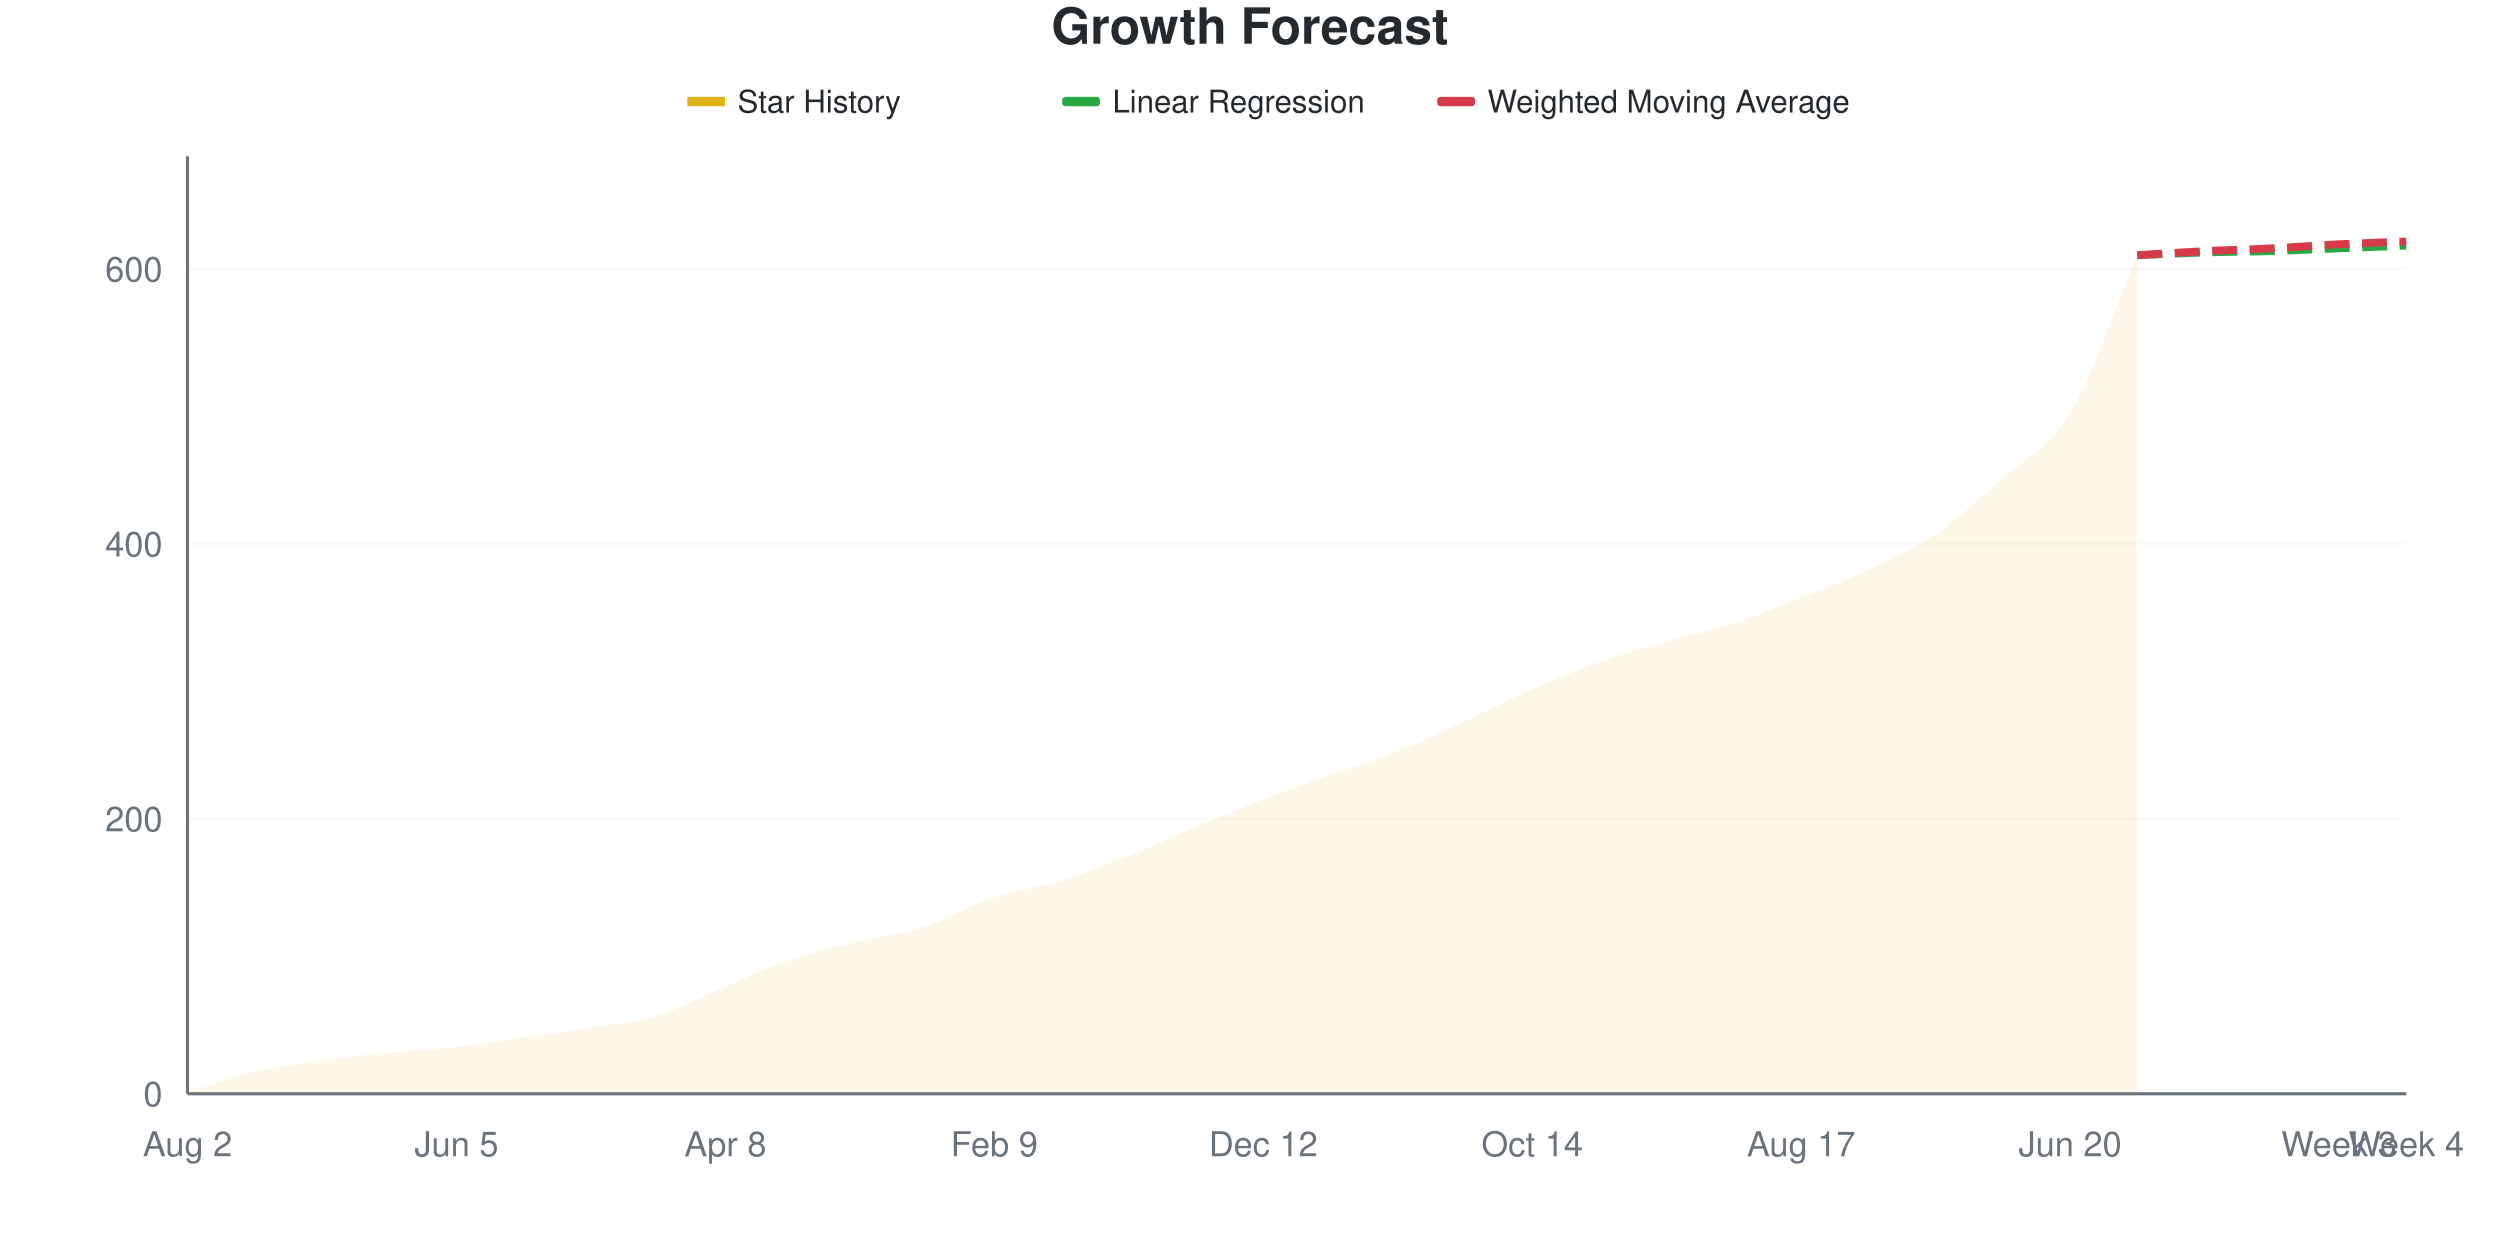
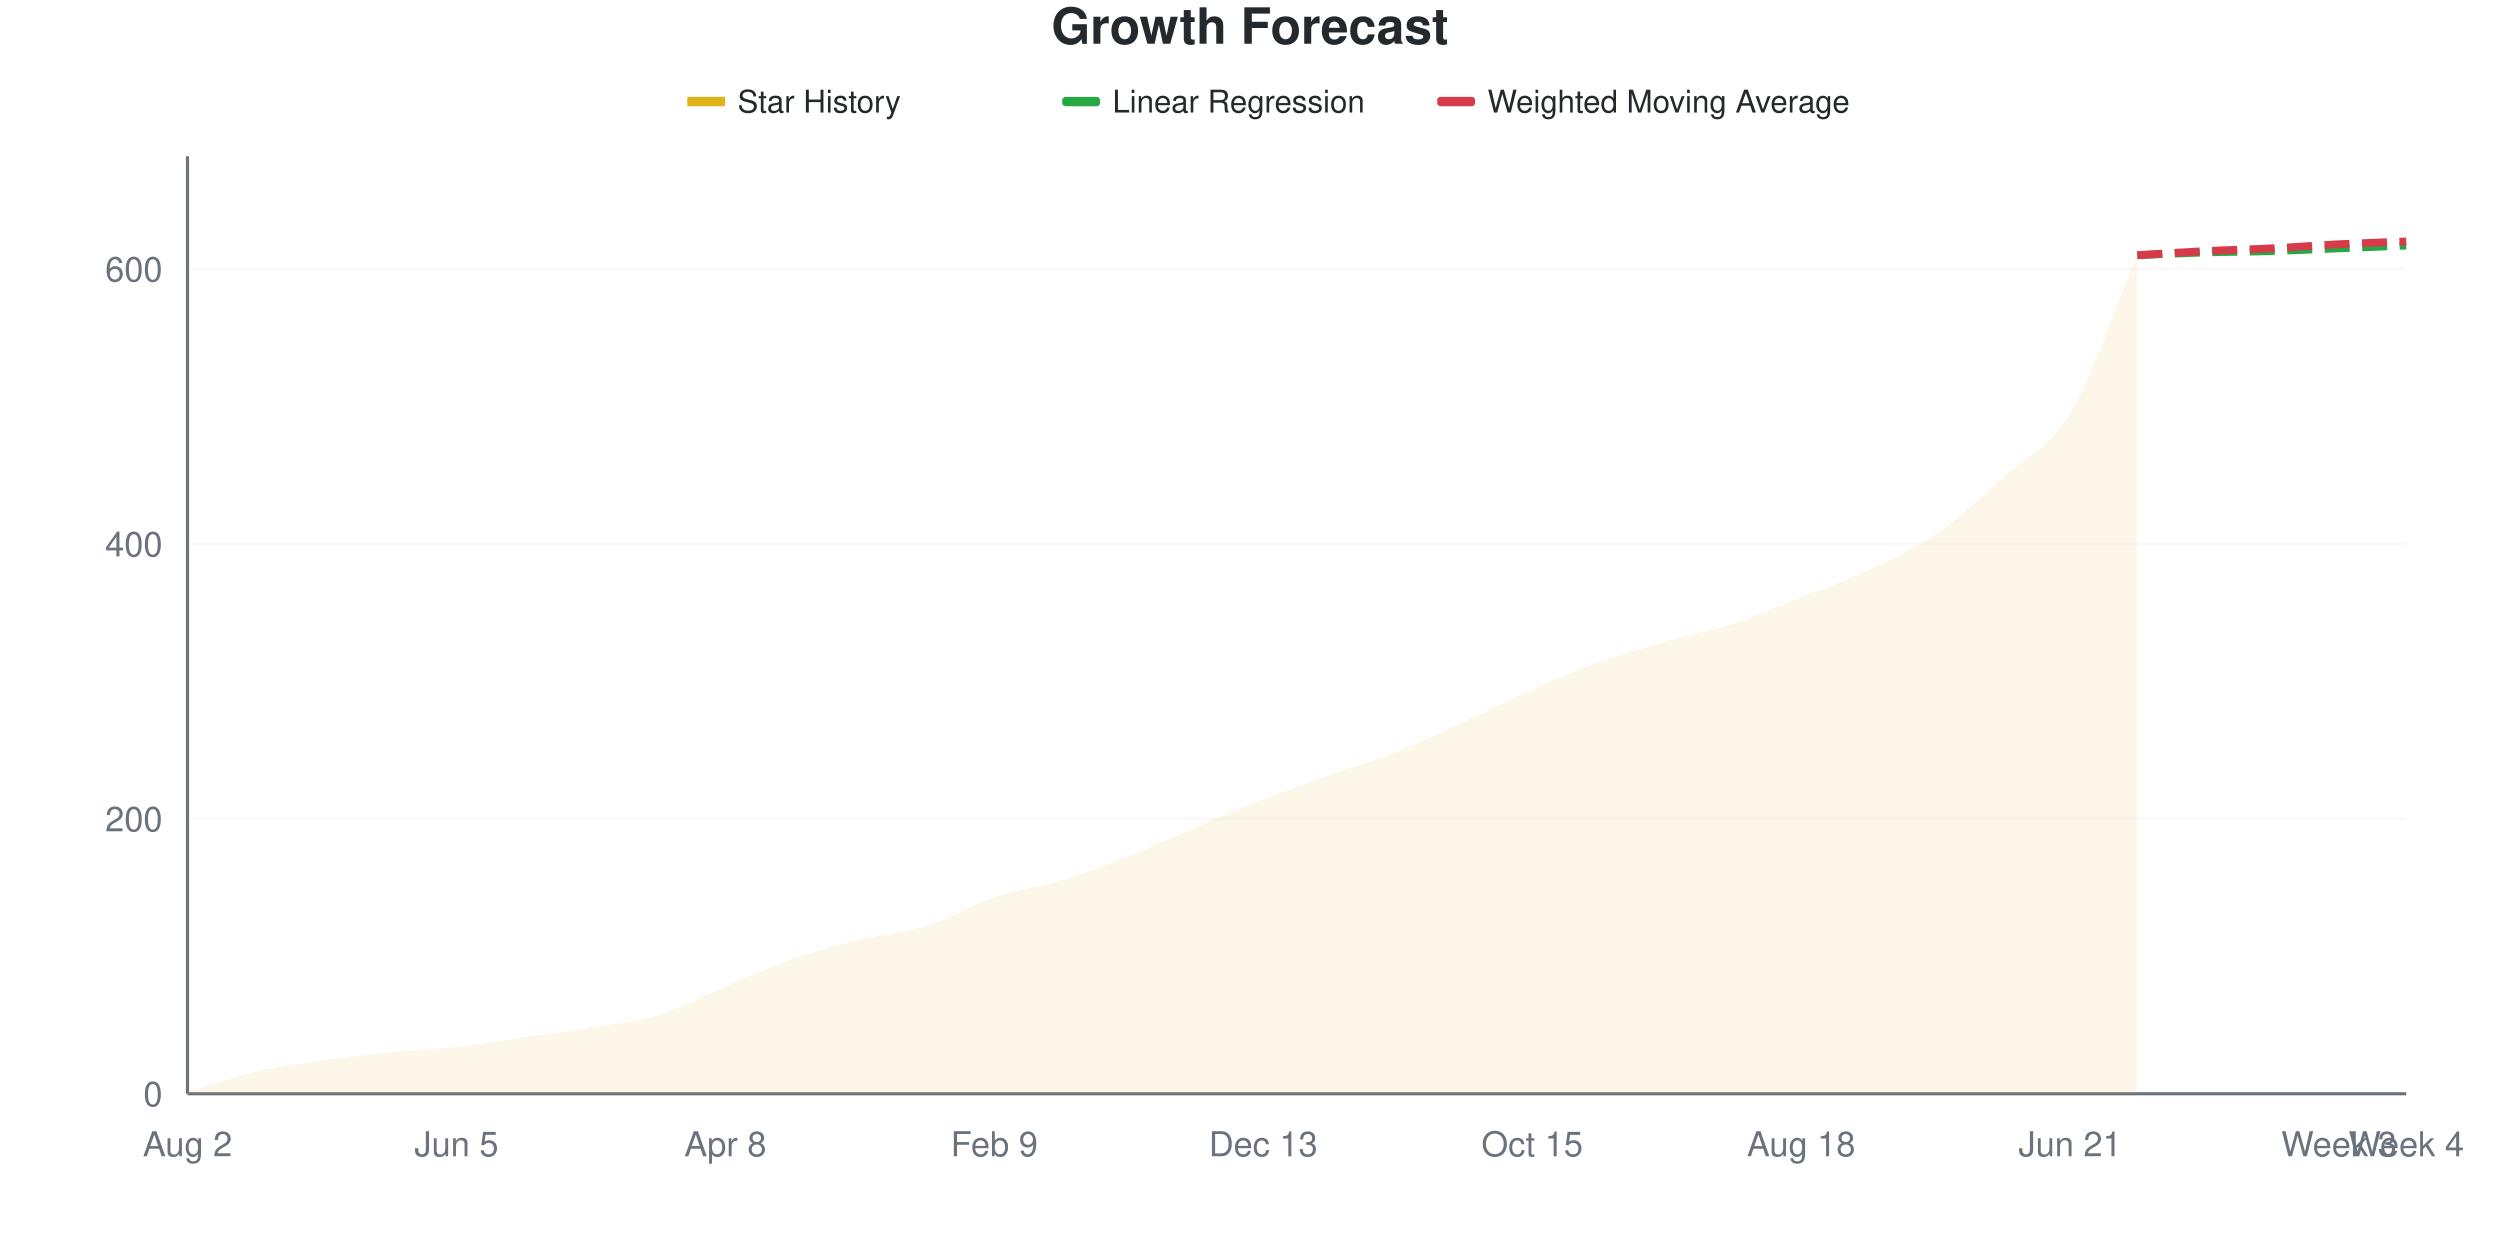
<svg xmlns="http://www.w3.org/2000/svg" viewBox="0 0 800 400" width="800" height="400">
  <style>
    @keyframes drawLine {
      to { stroke-dashoffset: 0; }
    }
    @keyframes fadeInPoint {
      from { opacity: 0; }
      to { opacity: 1; }
    }
    .data-line-0 {
      stroke-dasharray: 1057;
      stroke-dashoffset: 1057;
      animation: drawLine 2s ease-out forwards;
    }
    .data-point {
      opacity: 0;
      animation: fadeInPoint 0.5s ease-out forwards;
    }
    .chart-bg { fill: #fff; }
    .chart-text { fill: #24292e; }
    .chart-muted { fill: #6a737d; }
    .chart-grid { stroke: #eee; }
    .chart-axis { stroke: #6a737d; }
    @media (prefers-color-scheme: dark) {
      .chart-bg { fill: #0d1117; }
      .chart-text { fill: #e6edf3; }
      .chart-muted { fill: #8b949e; }
      .chart-grid { stroke: #21262d; }
      .chart-axis { stroke: #8b949e; }
    }
  </style>
  <rect width="800" height="400" class="chart-bg" />
  <text x="400" y="14" text-anchor="middle" class="chart-text" font-size="16" font-weight="bold" font-family="-apple-system, BlinkMacSystemFont, 'Segoe UI', Helvetica, Arial, sans-serif">Growth Forecast</text>
  <g class="legend">
    <rect x="220" y="31" width="12" height="3" fill="#dfb317" />
    <line x1="220" y1="32.5" x2="232" y2="32.5" stroke="#dfb317" stroke-width="2" />
    <text x="236" y="36" class="chart-text" font-size="10" font-family="-apple-system, BlinkMacSystemFont, 'Segoe UI', Helvetica, Arial, sans-serif">Star History</text>
    <rect x="340" y="31" width="12" height="3" fill="#28a745" rx="1" />
    <line x1="340" y1="32.5" x2="352" y2="32.5" stroke="#28a745" stroke-width="2" stroke-dasharray="4,2" />
    <text x="356" y="36" class="chart-text" font-size="10" font-family="-apple-system, BlinkMacSystemFont, 'Segoe UI', Helvetica, Arial, sans-serif">Linear Regression</text>
    <rect x="460" y="31" width="12" height="3" fill="#d73a49" rx="1" />
    <line x1="460" y1="32.5" x2="472" y2="32.5" stroke="#d73a49" stroke-width="2" stroke-dasharray="4,2" />
    <text x="476" y="36" class="chart-text" font-size="10" font-family="-apple-system, BlinkMacSystemFont, 'Segoe UI', Helvetica, Arial, sans-serif">Weighted Moving Average</text>
  </g>
  <g class="grid">
    <line x1="60" y1="350" x2="770" y2="350" class="chart-grid" stroke-opacity="0.3" />
    <text x="52" y="354" text-anchor="end" class="chart-muted" font-size="11" font-family="-apple-system, BlinkMacSystemFont, 'Segoe UI', Helvetica, Arial, sans-serif">0</text>
    <line x1="60" y1="262.023" x2="770" y2="262.023" class="chart-grid" stroke-opacity="0.3" />
    <text x="52" y="266.023" text-anchor="end" class="chart-muted" font-size="11" font-family="-apple-system, BlinkMacSystemFont, 'Segoe UI', Helvetica, Arial, sans-serif">200</text>
    <line x1="60" y1="174.047" x2="770" y2="174.047" class="chart-grid" stroke-opacity="0.3" />
    <text x="52" y="178.047" text-anchor="end" class="chart-muted" font-size="11" font-family="-apple-system, BlinkMacSystemFont, 'Segoe UI', Helvetica, Arial, sans-serif">400</text>
    <line x1="60" y1="86.07" x2="770" y2="86.07" class="chart-grid" stroke-opacity="0.3" />
    <text x="52" y="90.07" text-anchor="end" class="chart-muted" font-size="11" font-family="-apple-system, BlinkMacSystemFont, 'Segoe UI', Helvetica, Arial, sans-serif">600</text>
  </g>
  <g class="milestones">
    
  </g>
  <g class="x-axis">
    <text x="60" y="370" text-anchor="middle" class="chart-muted" font-size="11" font-family="-apple-system, BlinkMacSystemFont, 'Segoe UI', Helvetica, Arial, sans-serif">Aug 2</text>
    <text x="146.061" y="370" text-anchor="middle" class="chart-muted" font-size="11" font-family="-apple-system, BlinkMacSystemFont, 'Segoe UI', Helvetica, Arial, sans-serif">Jun 5</text>
    <text x="232.121" y="370" text-anchor="middle" class="chart-muted" font-size="11" font-family="-apple-system, BlinkMacSystemFont, 'Segoe UI', Helvetica, Arial, sans-serif">Apr 8</text>
    <text x="318.182" y="370" text-anchor="middle" class="chart-muted" font-size="11" font-family="-apple-system, BlinkMacSystemFont, 'Segoe UI', Helvetica, Arial, sans-serif">Feb 9</text>
-     <text x="404.242" y="370" text-anchor="middle" class="chart-muted" font-size="11" font-family="-apple-system, BlinkMacSystemFont, 'Segoe UI', Helvetica, Arial, sans-serif">Dec 12</text>
-     <text x="490.303" y="370" text-anchor="middle" class="chart-muted" font-size="11" font-family="-apple-system, BlinkMacSystemFont, 'Segoe UI', Helvetica, Arial, sans-serif">Oct 14</text>
-     <text x="576.364" y="370" text-anchor="middle" class="chart-muted" font-size="11" font-family="-apple-system, BlinkMacSystemFont, 'Segoe UI', Helvetica, Arial, sans-serif">Aug 17</text>
-     <text x="662.424" y="370" text-anchor="middle" class="chart-muted" font-size="11" font-family="-apple-system, BlinkMacSystemFont, 'Segoe UI', Helvetica, Arial, sans-serif">Jun 20</text>
+     <text x="404.242" y="370" text-anchor="middle" class="chart-muted" font-size="11" font-family="-apple-system, BlinkMacSystemFont, 'Segoe UI', Helvetica, Arial, sans-serif">Dec 13</text>
+     <text x="490.303" y="370" text-anchor="middle" class="chart-muted" font-size="11" font-family="-apple-system, BlinkMacSystemFont, 'Segoe UI', Helvetica, Arial, sans-serif">Oct 15</text>
+     <text x="576.364" y="370" text-anchor="middle" class="chart-muted" font-size="11" font-family="-apple-system, BlinkMacSystemFont, 'Segoe UI', Helvetica, Arial, sans-serif">Aug 18</text>
+     <text x="662.424" y="370" text-anchor="middle" class="chart-muted" font-size="11" font-family="-apple-system, BlinkMacSystemFont, 'Segoe UI', Helvetica, Arial, sans-serif">Jun 21</text>
    <text x="748.485" y="370" text-anchor="middle" class="chart-muted" font-size="11" font-family="-apple-system, BlinkMacSystemFont, 'Segoe UI', Helvetica, Arial, sans-serif">Week 3</text>
    <text x="770" y="370" text-anchor="middle" class="chart-muted" font-size="11" font-family="-apple-system, BlinkMacSystemFont, 'Segoe UI', Helvetica, Arial, sans-serif">Week 4</text>
  </g>
  <line x1="60" y1="50" x2="60" y2="350" class="chart-axis" stroke-width="1" />
  <line x1="60" y1="350" x2="770" y2="350" class="chart-axis" stroke-width="1" />
-   <path d="M60,350 L60,349.56 C67.172,347.361 74.343,344.648 81.515,342.962 C88.687,341.276 95.859,340.469 103.03,339.443 C110.202,338.416 117.374,337.537 124.545,336.804 C131.717,336.07 138.889,335.85 146.061,335.044 C153.232,334.238 160.404,332.991 167.576,331.965 C174.747,330.938 181.919,330.059 189.091,328.886 C196.263,327.713 203.434,327.126 210.606,324.927 C217.778,322.727 224.949,318.695 232.121,315.689 C239.293,312.683 246.465,309.311 253.636,306.891 C260.808,304.472 267.98,302.933 275.152,301.173 C282.323,299.413 289.495,298.68 296.667,296.334 C303.838,293.988 311.01,289.516 318.182,287.097 C325.354,284.677 332.525,284.018 339.697,281.818 C346.869,279.619 354.04,276.76 361.212,273.9 C368.384,271.041 375.556,267.669 382.727,264.663 C389.899,261.657 397.071,258.651 404.242,255.865 C411.414,253.079 418.586,250.513 425.758,247.947 C432.929,245.381 440.101,243.328 447.273,240.469 C454.444,237.61 461.616,234.091 468.788,230.792 C475.96,227.493 483.131,223.827 490.303,220.674 C497.475,217.522 504.646,214.443 511.818,211.877 C518.99,209.311 526.162,207.331 533.333,205.279 C540.505,203.226 547.677,201.906 554.848,199.56 C562.02,197.214 569.192,194.062 576.364,191.202 C583.535,188.343 590.707,185.777 597.879,182.405 C605.051,179.032 612.222,175.88 619.394,170.968 C626.566,166.056 633.737,159.384 640.909,152.933 C648.081,146.481 655.253,144.135 662.424,132.258 C669.596,120.381 676.768,98.534 683.939,81.672 L683.939,350 L60,350 Z" fill="#dfb317" fill-opacity="0.1" />
-   <path d="M60,350 L60,349.56 C67.172,347.361 74.343,344.648 81.515,342.962 C88.687,341.276 95.859,340.469 103.03,339.443 C110.202,338.416 117.374,337.537 124.545,336.804 C131.717,336.07 138.889,335.85 146.061,335.044 C153.232,334.238 160.404,332.991 167.576,331.965 C174.747,330.938 181.919,330.059 189.091,328.886 C196.263,327.713 203.434,327.126 210.606,324.927 C217.778,322.727 224.949,318.695 232.121,315.689 C239.293,312.683 246.465,309.311 253.636,306.891 C260.808,304.472 267.98,302.933 275.152,301.173 C282.323,299.413 289.495,298.68 296.667,296.334 C303.838,293.988 311.01,289.516 318.182,287.097 C325.354,284.677 332.525,284.018 339.697,281.818 C346.869,279.619 354.04,276.76 361.212,273.9 C368.384,271.041 375.556,267.669 382.727,264.663 C389.899,261.657 397.071,258.651 404.242,255.865 C411.414,253.079 418.586,250.513 425.758,247.947 C432.929,245.381 440.101,243.328 447.273,240.469 C454.444,237.61 461.616,234.091 468.788,230.792 C475.96,227.493 483.131,223.827 490.303,220.674 C497.475,217.522 504.646,214.443 511.818,211.877 C518.99,209.311 526.162,207.331 533.333,205.279 C540.505,203.226 547.677,201.906 554.848,199.56 C562.02,197.214 569.192,194.062 576.364,191.202 C583.535,188.343 590.707,185.777 597.879,182.405 C605.051,179.032 612.222,175.88 619.394,170.968 C626.566,166.056 633.737,159.384 640.909,152.933 C648.081,146.481 655.253,144.135 662.424,132.258 C669.596,120.381 676.768,98.534 683.939,81.672" fill="none" stroke="#dfb317" stroke-width="2.5" class="data-line-0" />
+   <path d="M60,350 L60,349.56 C67.172,347.361 74.343,344.648 81.515,342.962 C88.687,341.276 95.859,340.469 103.03,339.443 C110.202,338.416 117.374,337.537 124.545,336.804 C131.717,336.07 138.889,335.85 146.061,335.044 C153.232,334.238 160.404,332.991 167.576,331.965 C174.747,330.938 181.919,330.059 189.091,328.886 C196.263,327.713 203.434,327.126 210.606,324.927 C217.778,322.727 224.949,318.695 232.121,315.689 C239.293,312.683 246.465,309.384 253.636,306.891 C260.808,304.399 267.98,302.493 275.152,300.733 C282.323,298.974 289.495,298.607 296.667,296.334 C303.838,294.062 311.01,289.516 318.182,287.097 C325.354,284.677 332.525,284.018 339.697,281.818 C346.869,279.619 354.04,276.76 361.212,273.9 C368.384,271.041 375.556,267.669 382.727,264.663 C389.899,261.657 397.071,258.651 404.242,255.865 C411.414,253.079 418.586,250.513 425.758,247.947 C432.929,245.381 440.101,243.328 447.273,240.469 C454.444,237.61 461.616,234.091 468.788,230.792 C475.96,227.493 483.131,223.827 490.303,220.674 C497.475,217.522 504.646,214.443 511.818,211.877 C518.99,209.311 526.162,207.331 533.333,205.279 C540.505,203.226 547.677,201.906 554.848,199.56 C562.02,197.214 569.192,194.062 576.364,191.202 C583.535,188.343 590.707,185.777 597.879,182.405 C605.051,179.032 612.222,175.88 619.394,170.968 C626.566,166.056 633.737,159.384 640.909,152.933 C648.081,146.481 655.253,144.135 662.424,132.258 C669.596,120.381 676.768,98.534 683.939,81.672 L683.939,350 L60,350 Z" fill="#dfb317" fill-opacity="0.1" />
+   <path d="M60,350 L60,349.56 C67.172,347.361 74.343,344.648 81.515,342.962 C88.687,341.276 95.859,340.469 103.03,339.443 C110.202,338.416 117.374,337.537 124.545,336.804 C131.717,336.07 138.889,335.85 146.061,335.044 C153.232,334.238 160.404,332.991 167.576,331.965 C174.747,330.938 181.919,330.059 189.091,328.886 C196.263,327.713 203.434,327.126 210.606,324.927 C217.778,322.727 224.949,318.695 232.121,315.689 C239.293,312.683 246.465,309.384 253.636,306.891 C260.808,304.399 267.98,302.493 275.152,300.733 C282.323,298.974 289.495,298.607 296.667,296.334 C303.838,294.062 311.01,289.516 318.182,287.097 C325.354,284.677 332.525,284.018 339.697,281.818 C346.869,279.619 354.04,276.76 361.212,273.9 C368.384,271.041 375.556,267.669 382.727,264.663 C389.899,261.657 397.071,258.651 404.242,255.865 C411.414,253.079 418.586,250.513 425.758,247.947 C432.929,245.381 440.101,243.328 447.273,240.469 C454.444,237.61 461.616,234.091 468.788,230.792 C475.96,227.493 483.131,223.827 490.303,220.674 C497.475,217.522 504.646,214.443 511.818,211.877 C518.99,209.311 526.162,207.331 533.333,205.279 C540.505,203.226 547.677,201.906 554.848,199.56 C562.02,197.214 569.192,194.062 576.364,191.202 C583.535,188.343 590.707,185.777 597.879,182.405 C605.051,179.032 612.222,175.88 619.394,170.968 C626.566,166.056 633.737,159.384 640.909,152.933 C648.081,146.481 655.253,144.135 662.424,132.258 C669.596,120.381 676.768,98.534 683.939,81.672" fill="none" stroke="#dfb317" stroke-width="2.5" class="data-line-0" />
  <path d="M683.939,81.672 C691.111,81.378 698.283,81.012 705.455,80.792 C712.626,80.572 719.798,80.572 726.97,80.352 C734.141,80.132 741.313,79.765 748.485,79.472 C755.657,79.179 762.828,78.886 770,78.592" fill="none" stroke="#28a745" stroke-width="2.5" stroke-dasharray="8,4" />
  <path d="M683.939,81.672 C691.111,81.232 698.283,80.718 705.455,80.352 C712.626,79.985 719.798,79.839 726.97,79.472 C734.141,79.106 741.313,78.519 748.485,78.152 C755.657,77.786 762.828,77.566 770,77.273" fill="none" stroke="#d73a49" stroke-width="2.5" stroke-dasharray="8,4" />
  <g class="points">
    <circle cx="60" cy="349.56" r="4" fill="#dfb317" class="data-point" style="animation-delay: 1.50s" />
    <circle cx="81.515" cy="342.962" r="4" fill="#dfb317" class="data-point" style="animation-delay: 1.55s" />
    <circle cx="103.03" cy="339.443" r="4" fill="#dfb317" class="data-point" style="animation-delay: 1.60s" />
    <circle cx="124.545" cy="336.804" r="4" fill="#dfb317" class="data-point" style="animation-delay: 1.65s" />
    <circle cx="146.061" cy="335.044" r="4" fill="#dfb317" class="data-point" style="animation-delay: 1.70s" />
    <circle cx="167.576" cy="331.965" r="4" fill="#dfb317" class="data-point" style="animation-delay: 1.75s" />
    <circle cx="189.091" cy="328.886" r="4" fill="#dfb317" class="data-point" style="animation-delay: 1.80s" />
    <circle cx="210.606" cy="324.927" r="4" fill="#dfb317" class="data-point" style="animation-delay: 1.85s" />
    <circle cx="232.121" cy="315.689" r="4" fill="#dfb317" class="data-point" style="animation-delay: 1.90s" />
    <circle cx="253.636" cy="306.891" r="4" fill="#dfb317" class="data-point" style="animation-delay: 1.95s" />
-     <circle cx="275.152" cy="301.173" r="4" fill="#dfb317" class="data-point" style="animation-delay: 2.00s" />
+     <circle cx="275.152" cy="300.733" r="4" fill="#dfb317" class="data-point" style="animation-delay: 2.00s" />
    <circle cx="296.667" cy="296.334" r="4" fill="#dfb317" class="data-point" style="animation-delay: 2.05s" />
    <circle cx="318.182" cy="287.097" r="4" fill="#dfb317" class="data-point" style="animation-delay: 2.10s" />
    <circle cx="339.697" cy="281.818" r="4" fill="#dfb317" class="data-point" style="animation-delay: 2.15s" />
    <circle cx="361.212" cy="273.9" r="4" fill="#dfb317" class="data-point" style="animation-delay: 2.20s" />
    <circle cx="382.727" cy="264.663" r="4" fill="#dfb317" class="data-point" style="animation-delay: 2.25s" />
    <circle cx="404.242" cy="255.865" r="4" fill="#dfb317" class="data-point" style="animation-delay: 2.30s" />
    <circle cx="425.758" cy="247.947" r="4" fill="#dfb317" class="data-point" style="animation-delay: 2.35s" />
    <circle cx="447.273" cy="240.469" r="4" fill="#dfb317" class="data-point" style="animation-delay: 2.40s" />
    <circle cx="468.788" cy="230.792" r="4" fill="#dfb317" class="data-point" style="animation-delay: 2.45s" />
    <circle cx="490.303" cy="220.674" r="4" fill="#dfb317" class="data-point" style="animation-delay: 2.50s" />
    <circle cx="511.818" cy="211.877" r="4" fill="#dfb317" class="data-point" style="animation-delay: 2.55s" />
    <circle cx="533.333" cy="205.279" r="4" fill="#dfb317" class="data-point" style="animation-delay: 2.60s" />
    <circle cx="554.848" cy="199.56" r="4" fill="#dfb317" class="data-point" style="animation-delay: 2.65s" />
    <circle cx="576.364" cy="191.202" r="4" fill="#dfb317" class="data-point" style="animation-delay: 2.70s" />
    <circle cx="597.879" cy="182.405" r="4" fill="#dfb317" class="data-point" style="animation-delay: 2.75s" />
    <circle cx="619.394" cy="170.968" r="4" fill="#dfb317" class="data-point" style="animation-delay: 2.80s" />
    <circle cx="640.909" cy="152.933" r="4" fill="#dfb317" class="data-point" style="animation-delay: 2.85s" />
    <circle cx="662.424" cy="132.258" r="4" fill="#dfb317" class="data-point" style="animation-delay: 2.90s" />
    <circle cx="683.939" cy="81.672" r="4" fill="#dfb317" class="data-point" style="animation-delay: 2.95s" />
  </g>
</svg>
